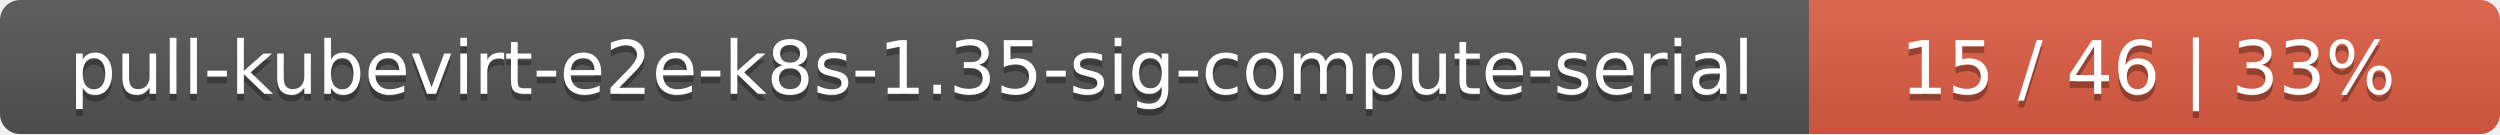
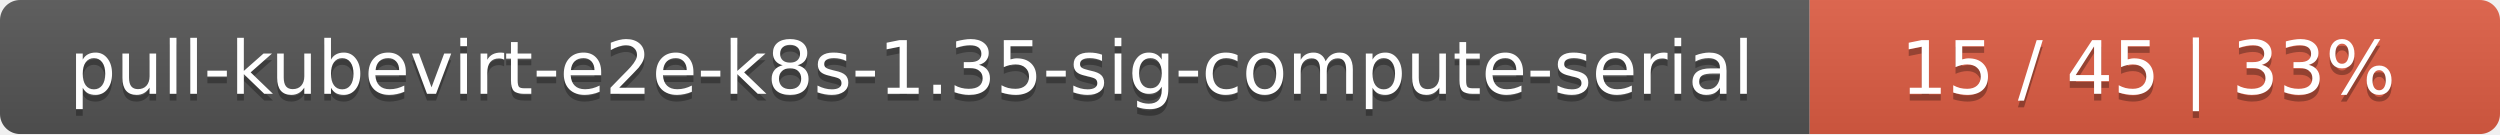
<svg xmlns="http://www.w3.org/2000/svg" width="373" height="20">
  <linearGradient id="smooth" x2="0" y2="100%">
    <stop offset="0" stop-color="#bbb" stop-opacity=".1" />
    <stop offset="1" stop-opacity=".1" />
  </linearGradient>
  <mask id="round">
    <rect width="373" height="20" rx="3" fill="#fff" />
  </mask>
  <g mask="url(#round)">
    <rect width="270" height="20" fill="#555" />
    <rect x="270" width="103" height="20" fill="#e05d44" />
    <rect width="373" height="20" fill="url(#smooth)" />
  </g>
  <g fill="#fff" text-anchor="middle" font-family="DejaVu Sans,Verdana,Geneva,sans-serif" font-size="11">
    <text x="136" y="15" fill="#010101" fill-opacity=".3">pull-kubevirt-e2e-k8s-1.35-sig-compute-serial</text>
    <text x="136" y="14">pull-kubevirt-e2e-k8s-1.35-sig-compute-serial</text>
-     <text x="320.5" y="15" fill="#010101" fill-opacity=".3">15 / 46    |    33%</text>
-     <text x="320.5" y="14">15 / 46    |    33%</text>
+     <text x="320.5" y="15" fill="#010101" fill-opacity=".3">15 / 45    |    33%</text>
+     <text x="320.5" y="14">15 / 45    |    33%</text>
  </g>
</svg>
